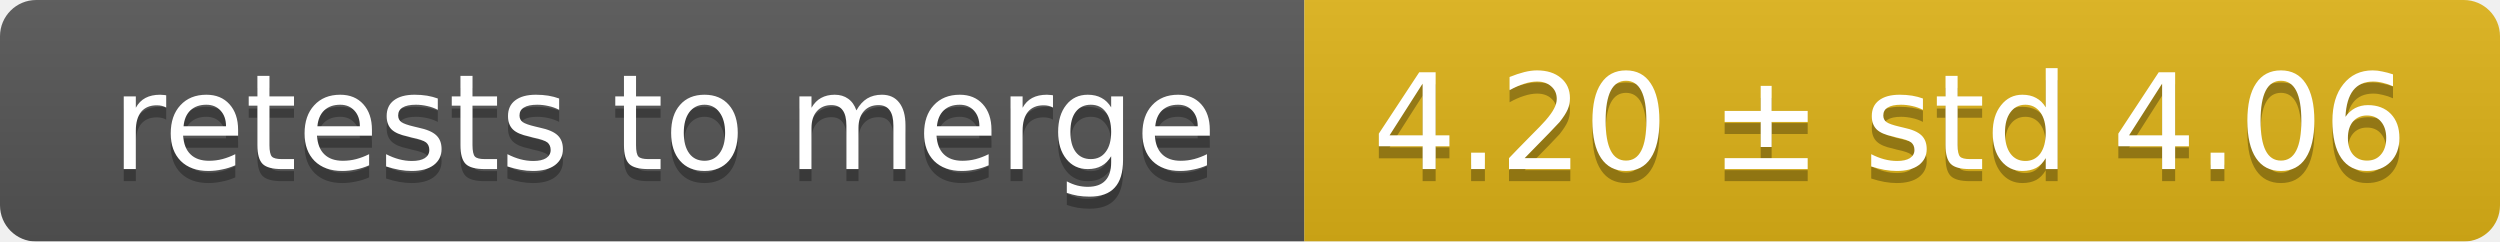
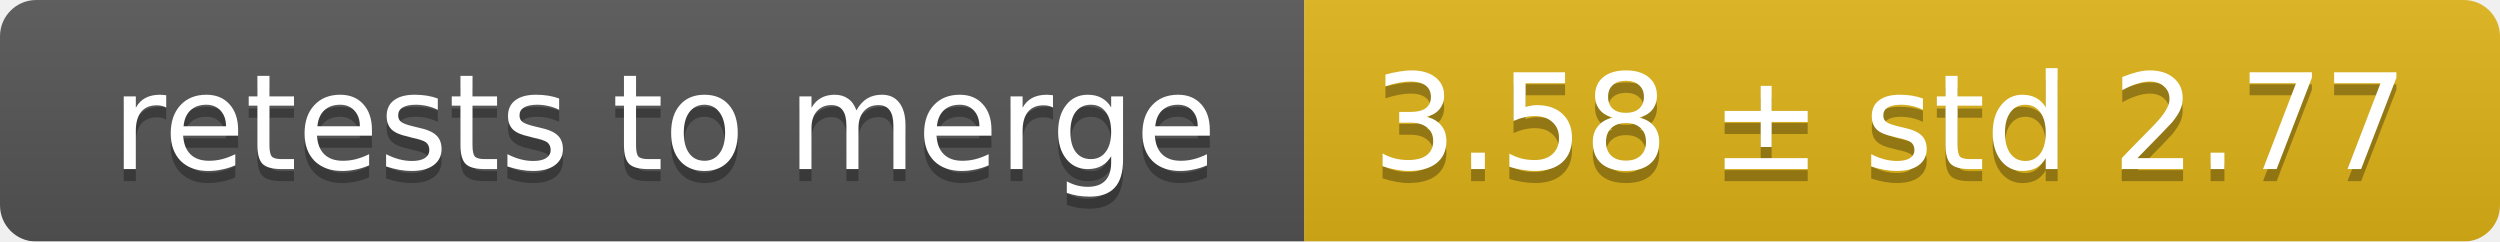
<svg xmlns="http://www.w3.org/2000/svg" width="207" height="20">
  <linearGradient id="smooth" x2="0" y2="100%">
    <stop offset="0" stop-color="#bbb" stop-opacity=".1" />
    <stop offset="1" stop-opacity=".1" />
  </linearGradient>
  <mask id="round">
    <rect width="207" height="20" rx="3" fill="#fff" />
  </mask>
  <g mask="url(#round)">
    <rect width="108" height="20" fill="#555" />
    <rect x="108" width="99" height="20" fill="#dfb317" />
    <rect width="207" height="20" fill="url(#smooth)" />
  </g>
  <g fill="#fff" text-anchor="middle" font-family="DejaVu Sans,Verdana,Geneva,sans-serif" font-size="11">
    <text x="55" y="15" fill="#010101" fill-opacity=".3">retests to merge</text>
    <text x="55" y="14">retests to merge</text>
-     <text x="156.5" y="15" fill="#010101" fill-opacity=".3">4.20 ± std 4.06</text>
-     <text x="156.5" y="14">4.20 ± std 4.06</text>
+     <text x="156.5" y="15" fill="#010101" fill-opacity=".3">3.58 ± std 2.77</text>
+     <text x="156.5" y="14">3.58 ± std 2.77</text>
  </g>
</svg>
